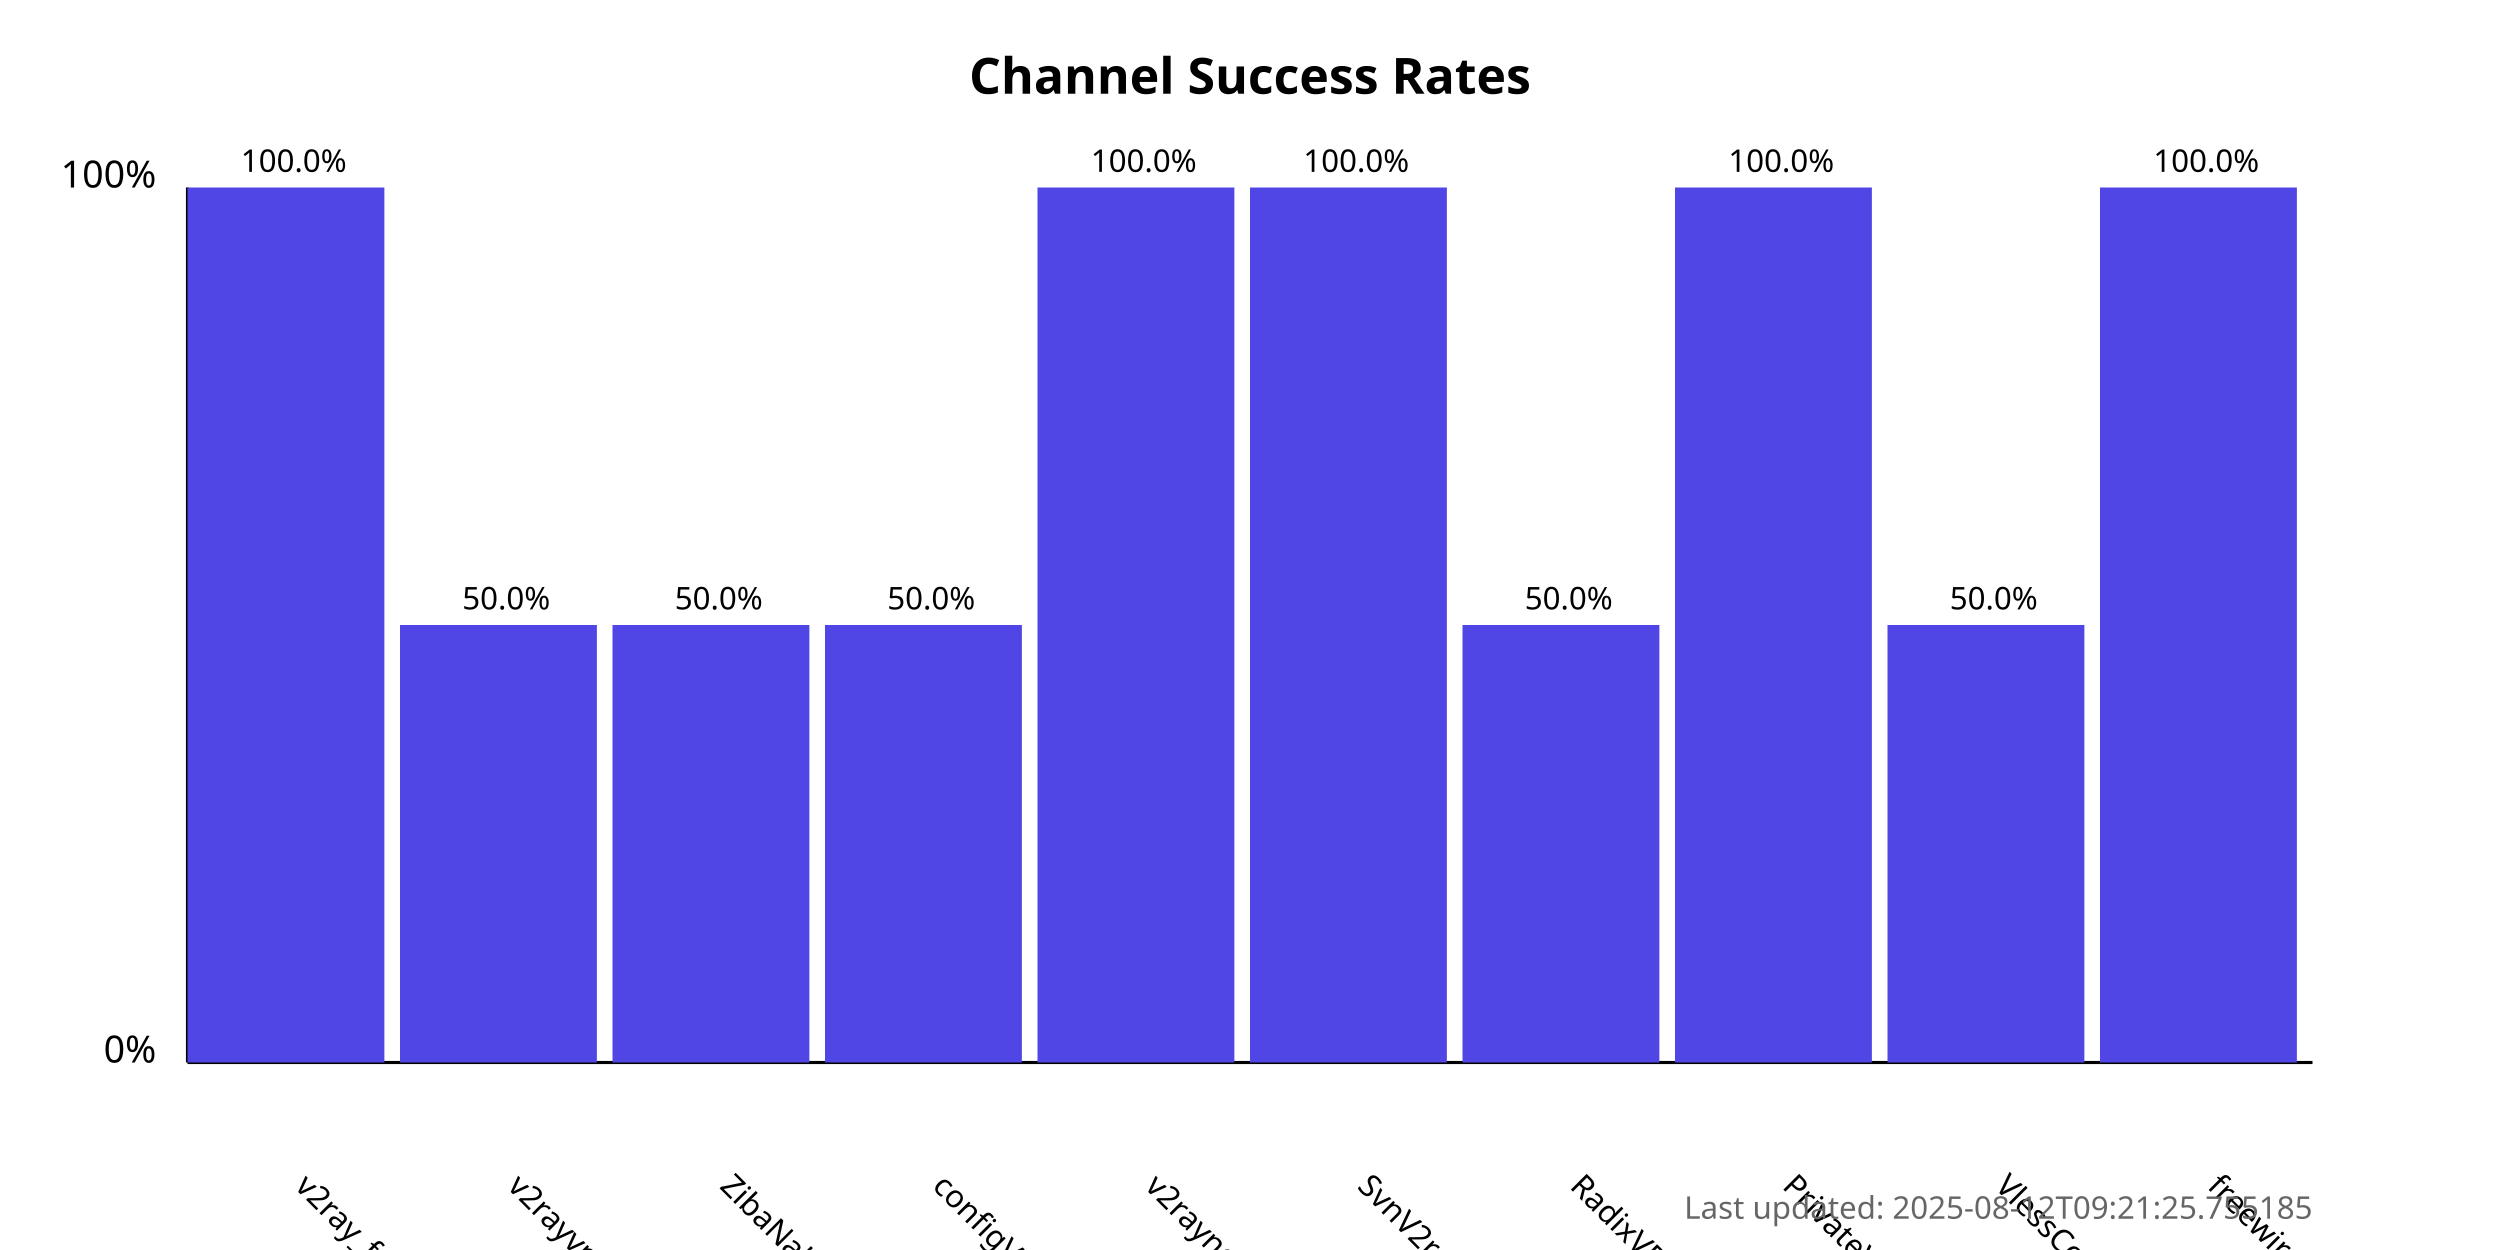
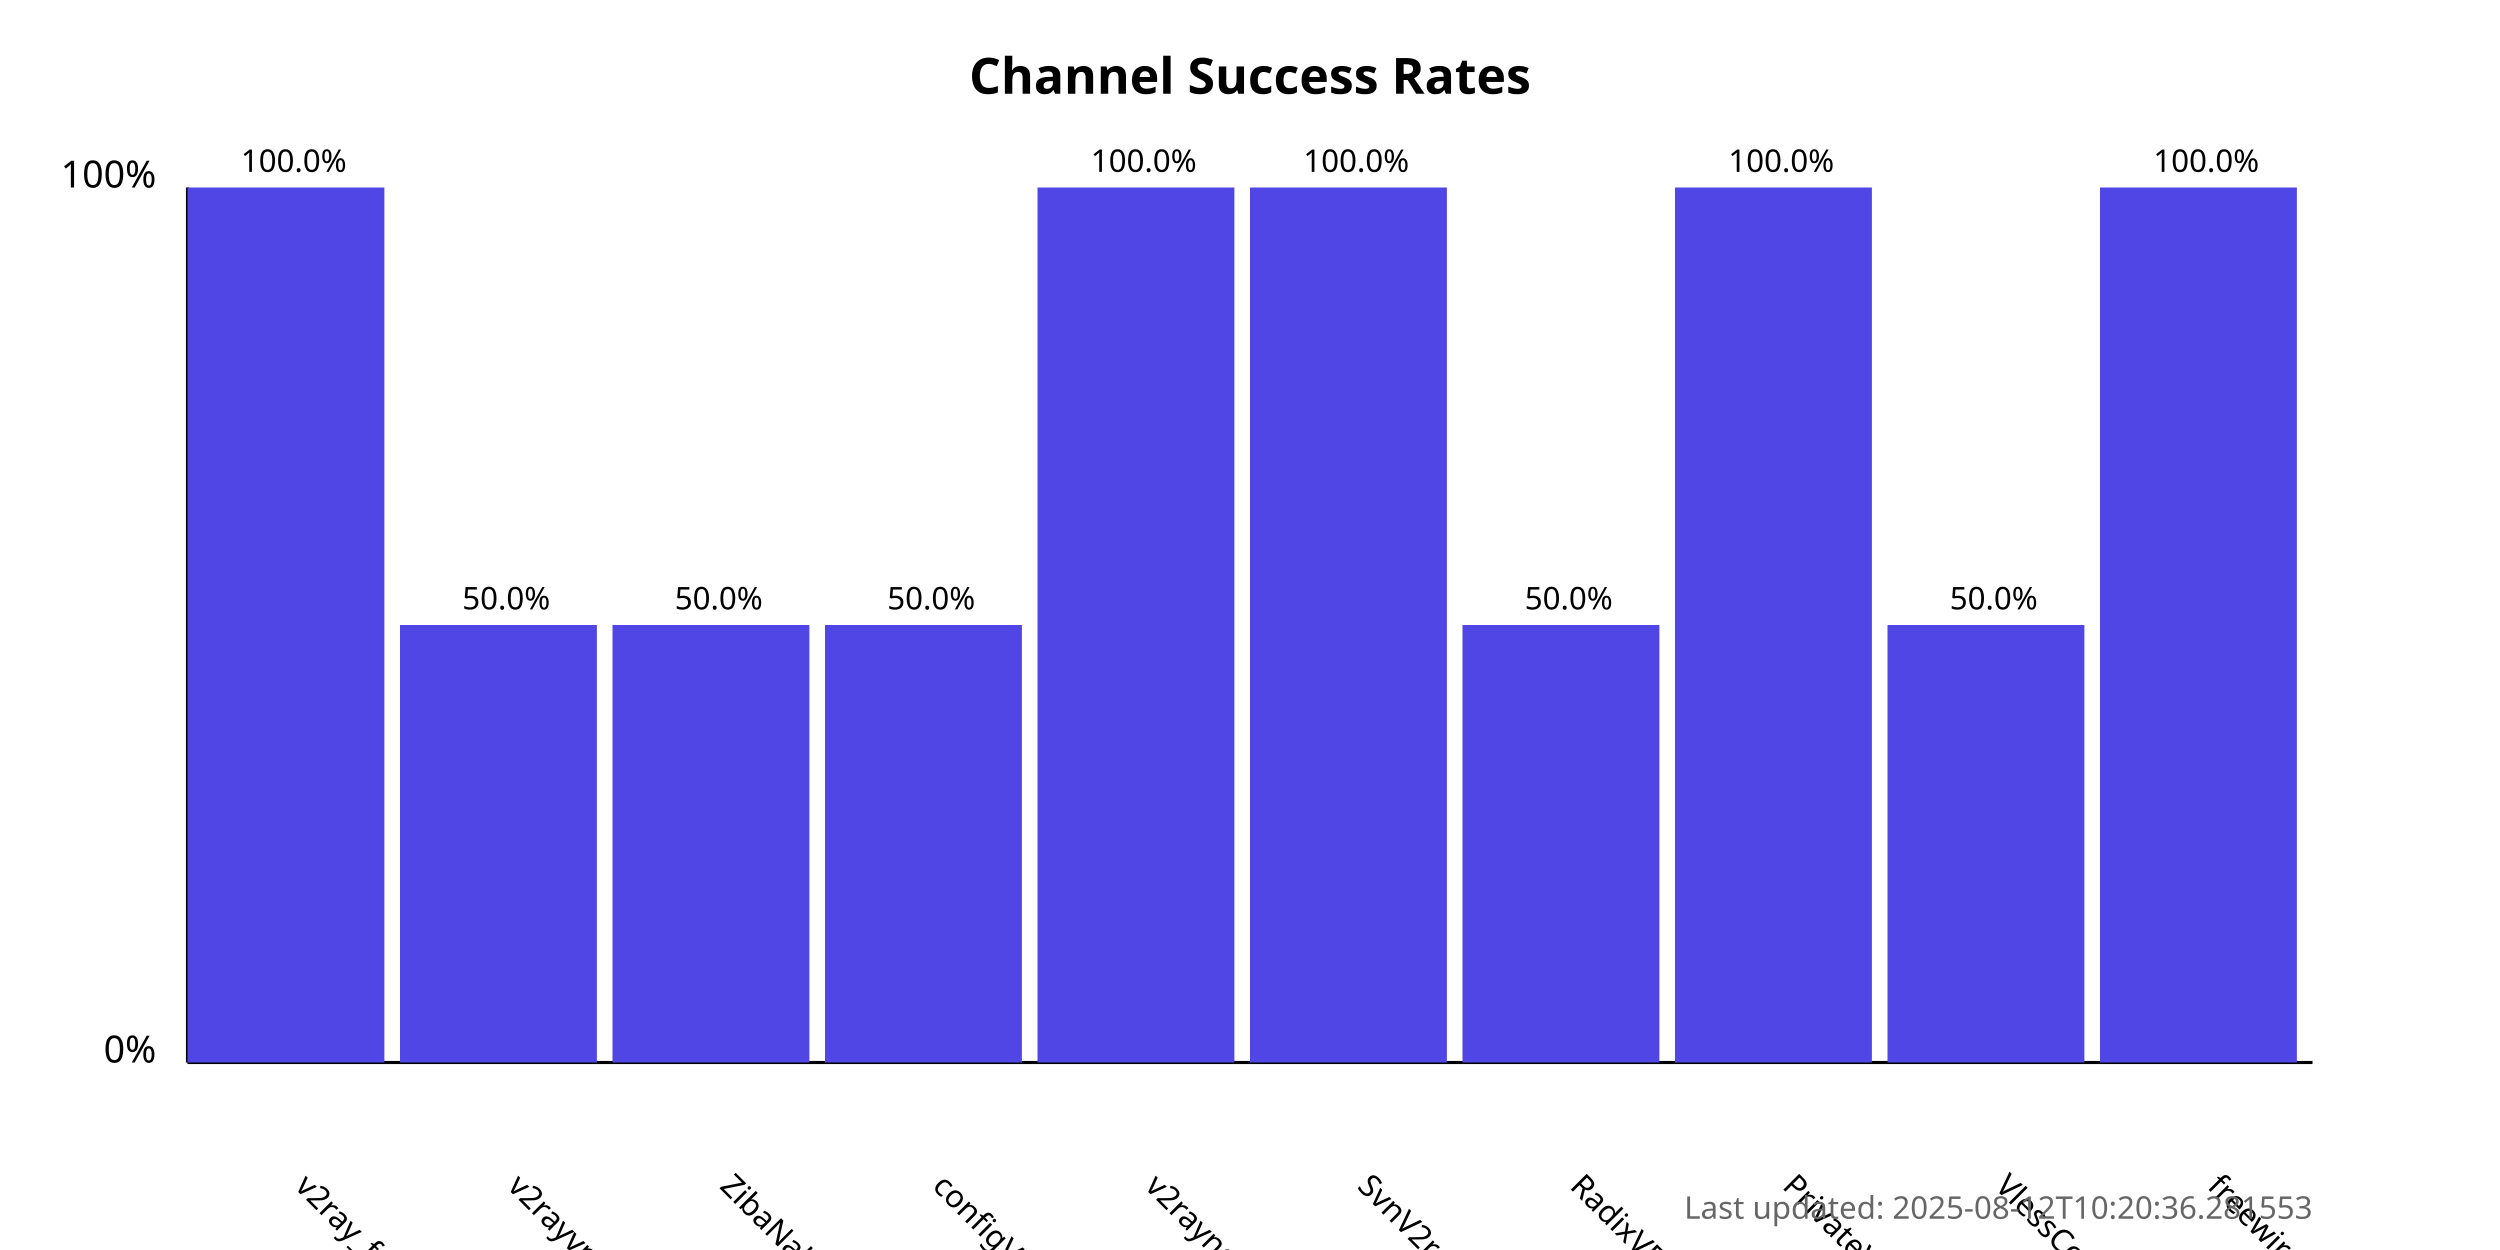
<svg xmlns="http://www.w3.org/2000/svg" width="800" height="400">
  <style>
            .chart-title { font: bold 16px sans-serif; }
            .axis-label { font: 12px sans-serif; }
            .tick-label { font: 10px sans-serif; }
            .bar { fill: #4f46e5; }
            .bar:hover { fill: #6366f1; }
            .timestamp { font: 10px sans-serif; fill: #666; }
        </style>
  <text x="400.0" y="30" text-anchor="middle" class="chart-title">
            Channel Success Rates
        </text>
  <line x1="60" y1="340" x2="60" y2="60" stroke="black" stroke-width="1" />
  <line x1="60" y1="340" x2="740" y2="340" stroke="black" stroke-width="1" />
  <text x="50" y="340" text-anchor="end" class="axis-label">0%</text>
  <text x="50" y="60" text-anchor="end" class="axis-label">100%</text>
  <g>
    <rect x="60" y="60.0" width="63.0" height="280.0" class="bar" />
    <text x="94.0" y="380" transform="rotate(45, 94.0, 380)" text-anchor="start" class="tick-label">
                v2ray_free_conf
            </text>
    <text x="94.0" y="55.0" text-anchor="middle" class="tick-label">
                100.0%
            </text>
  </g>
  <g>
    <rect x="128.0" y="200.0" width="63.0" height="140.0" class="bar" />
    <text x="162.0" y="380" transform="rotate(45, 162.0, 380)" text-anchor="start" class="tick-label">
                v2rayvpno
            </text>
    <text x="162.0" y="195.0" text-anchor="middle" class="tick-label">
                50.0%
            </text>
  </g>
  <g>
    <rect x="196.0" y="200.0" width="63.0" height="140.0" class="bar" />
    <text x="230.0" y="380" transform="rotate(45, 230.0, 380)" text-anchor="start" class="tick-label">
                ZibaNabz
            </text>
    <text x="230.0" y="195.0" text-anchor="middle" class="tick-label">
                50.0%
            </text>
  </g>
  <g>
    <rect x="264.0" y="200.0" width="63.0" height="140.0" class="bar" />
    <text x="298.0" y="380" transform="rotate(45, 298.0, 380)" text-anchor="start" class="tick-label">
                configV2rayForFree
            </text>
    <text x="298.0" y="195.0" text-anchor="middle" class="tick-label">
                50.0%
            </text>
  </g>
  <g>
    <rect x="332.0" y="60.0" width="63.0" height="280.0" class="bar" />
    <text x="366.0" y="380" transform="rotate(45, 366.0, 380)" text-anchor="start" class="tick-label">
                v2rayngvpn
            </text>
    <text x="366.0" y="55.0" text-anchor="middle" class="tick-label">
                100.0%
            </text>
  </g>
  <g>
    <rect x="400.0" y="60.0" width="63.0" height="280.0" class="bar" />
    <text x="434.0" y="380" transform="rotate(45, 434.0, 380)" text-anchor="start" class="tick-label">
                SvnV2ray
            </text>
    <text x="434.0" y="55.0" text-anchor="middle" class="tick-label">
                100.0%
            </text>
  </g>
  <g>
    <rect x="468.0" y="200.0" width="63.0" height="140.0" class="bar" />
    <text x="502.0" y="380" transform="rotate(45, 502.0, 380)" text-anchor="start" class="tick-label">
                RadixVPN
            </text>
    <text x="502.0" y="195.0" text-anchor="middle" class="tick-label">
                50.0%
            </text>
  </g>
  <g>
    <rect x="536.0" y="60.0" width="63.0" height="280.0" class="bar" />
    <text x="570.0" y="380" transform="rotate(45, 570.0, 380)" text-anchor="start" class="tick-label">
                PrivateVPNs
            </text>
    <text x="570.0" y="55.0" text-anchor="middle" class="tick-label">
                100.0%
            </text>
  </g>
  <g>
    <rect x="604.0" y="200.0" width="63.0" height="140.0" class="bar" />
    <text x="638.0" y="380" transform="rotate(45, 638.0, 380)" text-anchor="start" class="tick-label">
                VlessConfig
            </text>
    <text x="638.0" y="195.0" text-anchor="middle" class="tick-label">
                50.0%
            </text>
  </g>
  <g>
    <rect x="672.0" y="60.0" width="63.0" height="280.0" class="bar" />
    <text x="706.0" y="380" transform="rotate(45, 706.0, 380)" text-anchor="start" class="tick-label">
                freewireguard
            </text>
    <text x="706.0" y="55.0" text-anchor="middle" class="tick-label">
                100.0%
            </text>
  </g>
  <text x="740" y="390" text-anchor="end" class="timestamp">
-             Last updated: 2025-08-12T09:21:25.755185
+             Last updated: 2025-08-12T10:20:36.281553
        </text>
</svg>
